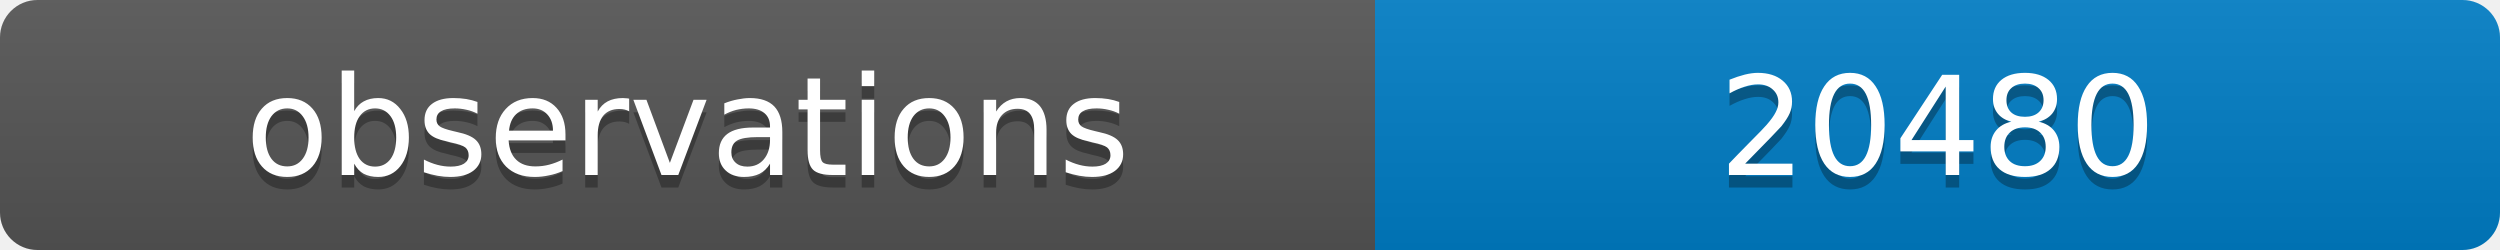
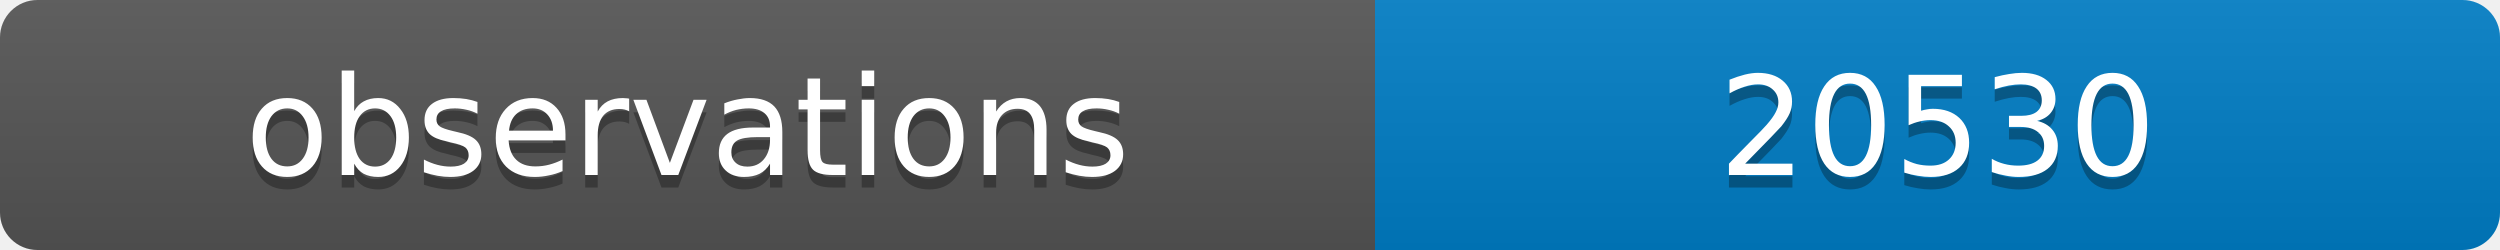
<svg xmlns="http://www.w3.org/2000/svg" width="200" height="20">
  <linearGradient id="b" x2="0" y2="100%">
    <stop offset="0" stop-color="#bbb" stop-opacity=".1" />
    <stop offset="1" stop-opacity=".1" />
  </linearGradient>
  <clipPath id="a">
    <rect width="200" height="20" rx="3" fill="#fff" />
  </clipPath>
  <g clip-path="url(#a)">
    <path fill="#555" d="M0 0h110v20H0z" />
    <path fill="#007ec6" d="M110 0h90v20H110z" />
    <path fill="url(#b)" d="M0 0h200v20H0z" />
  </g>
  <g fill="#fff" text-anchor="middle" font-family="DejaVu Sans,Verdana,Geneva,sans-serif" font-size="11">
    <text x="55" y="15" fill="#010101" fill-opacity=".3">observations</text>
    <text x="55" y="14">observations</text>
-     <text x="155" y="15" fill="#010101" fill-opacity=".3">20480</text>
-     <text x="155" y="14">20480</text>
+     <text x="155" y="15" fill="#010101" fill-opacity=".3">20530</text>
+     <text x="155" y="14">20530</text>
  </g>
</svg>
